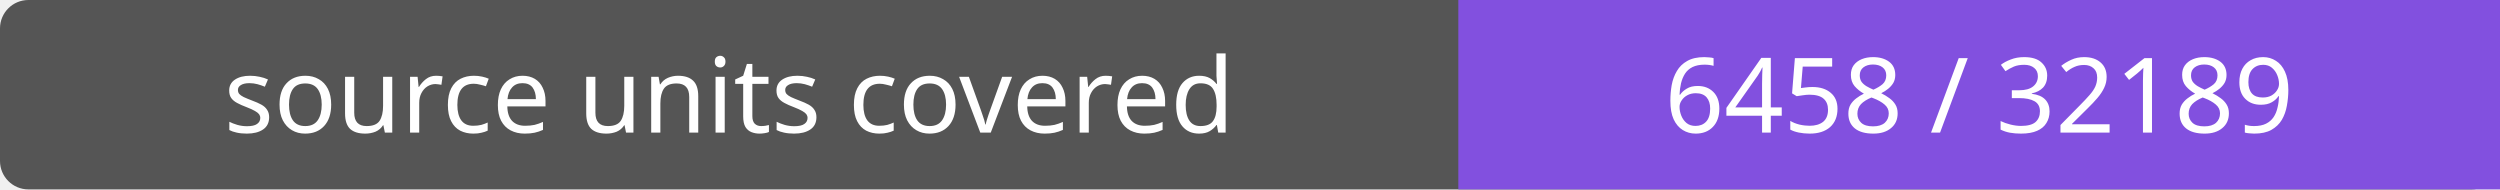
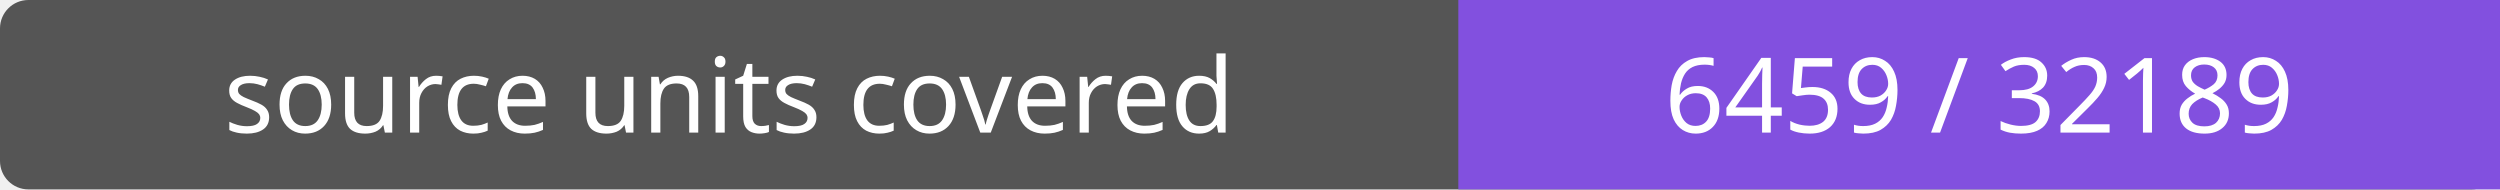
- <svg xmlns="http://www.w3.org/2000/svg" width="264" height="20" role="img" aria-label="source units covered: 6458 / 32189">
+ <svg xmlns="http://www.w3.org/2000/svg" width="264" height="20" role="img" aria-label="source units covered: 6459 / 32189">
  <rect width="264" height="20" rx="3" fill="#555" />
  <path fill="#8250df" d="M154 0h110v20H154z" />
  <g fill="#fff" text-anchor="middle" font-family="Verdana,sans-serif" font-size="11">
    <text x="77.0" y="14">source units covered</text>
-     <text x="209.0" y="14">6458 / 32189</text>
+     <text x="209.0" y="14">6459 / 32189</text>
  </g>
</svg>
